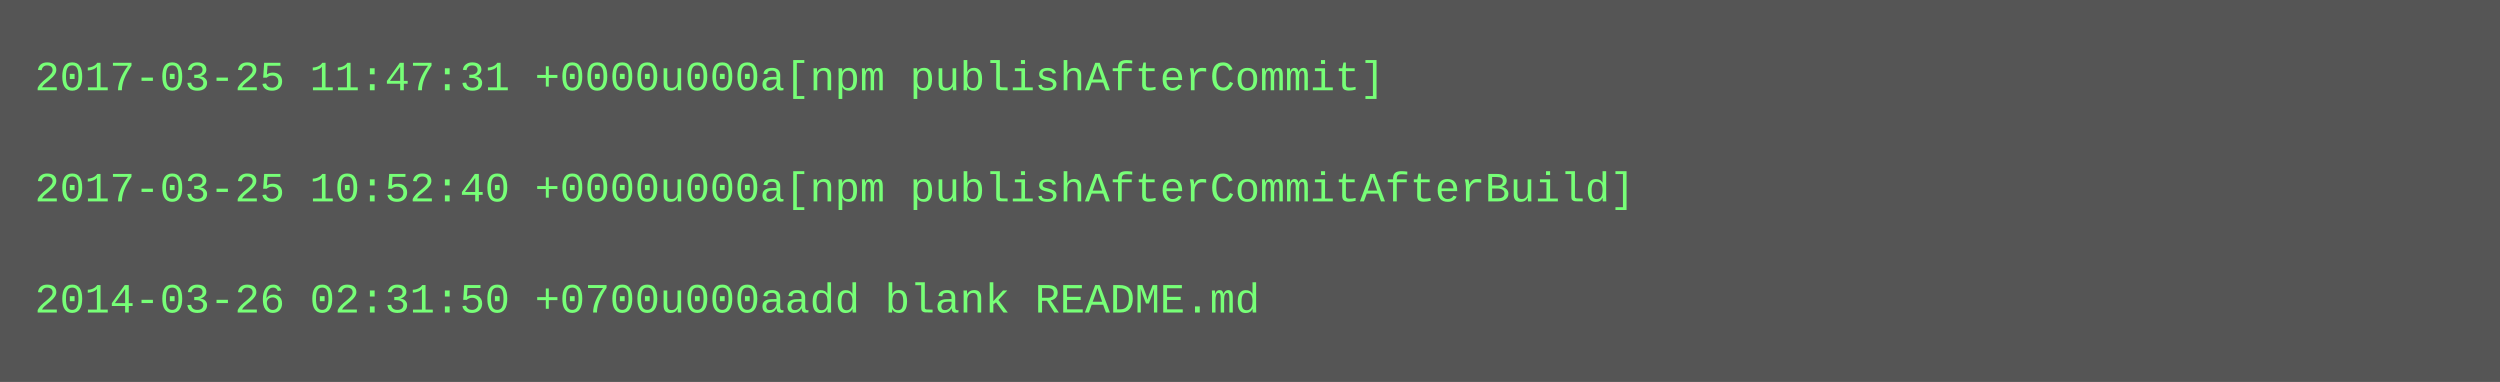
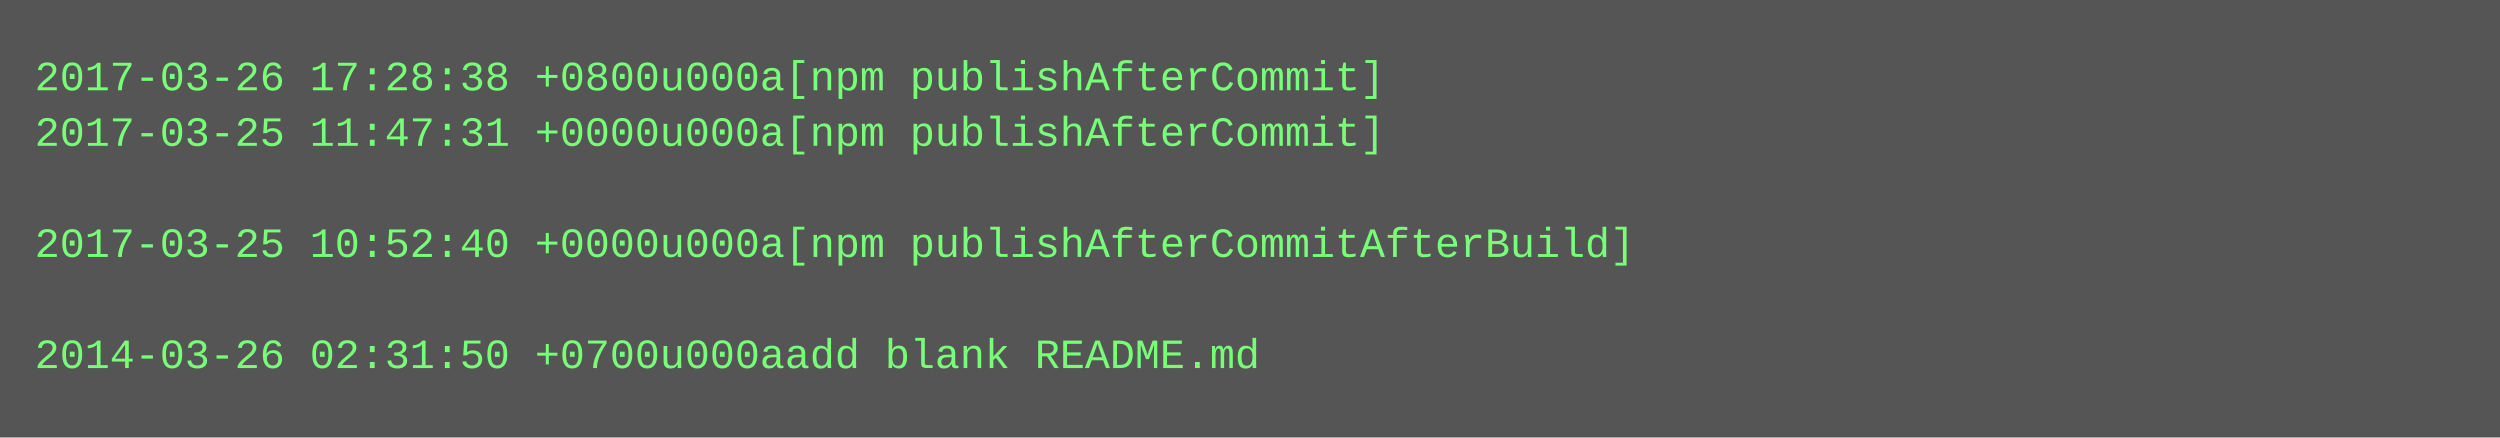
- <svg xmlns="http://www.w3.org/2000/svg" height="110" width="720">
-   <rect height="110" fill="#555" width="720" />
+ <svg xmlns="http://www.w3.org/2000/svg" height="126" width="720">
+   <rect height="126" fill="#555" width="720" />
  <text fill="#7f7" font-family="Courier New" font-size="12" xml:space="preserve">
-     <tspan x="10" y="26">2017-03-25 11:47:31 +0000u000a[npm publishAfterCommit]</tspan>
-     <tspan x="10" y="42" />
-     <tspan x="10" y="58">2017-03-25 10:52:40 +0000u000a[npm publishAfterCommitAfterBuild]</tspan>
-     <tspan x="10" y="74" />
-     <tspan x="10" y="90">2014-03-26 02:31:50 +0700u000aadd blank README.md</tspan>
+     <tspan x="10" y="26">2017-03-26 17:28:38 +0800u000a[npm publishAfterCommit]</tspan>
+     <tspan x="10" y="42">2017-03-25 11:47:31 +0000u000a[npm publishAfterCommit]</tspan>
+     <tspan x="10" y="58" />
+     <tspan x="10" y="74">2017-03-25 10:52:40 +0000u000a[npm publishAfterCommitAfterBuild]</tspan>
+     <tspan x="10" y="90" />
+     <tspan x="10" y="106">2014-03-26 02:31:50 +0700u000aadd blank README.md</tspan>
  </text>
</svg>
